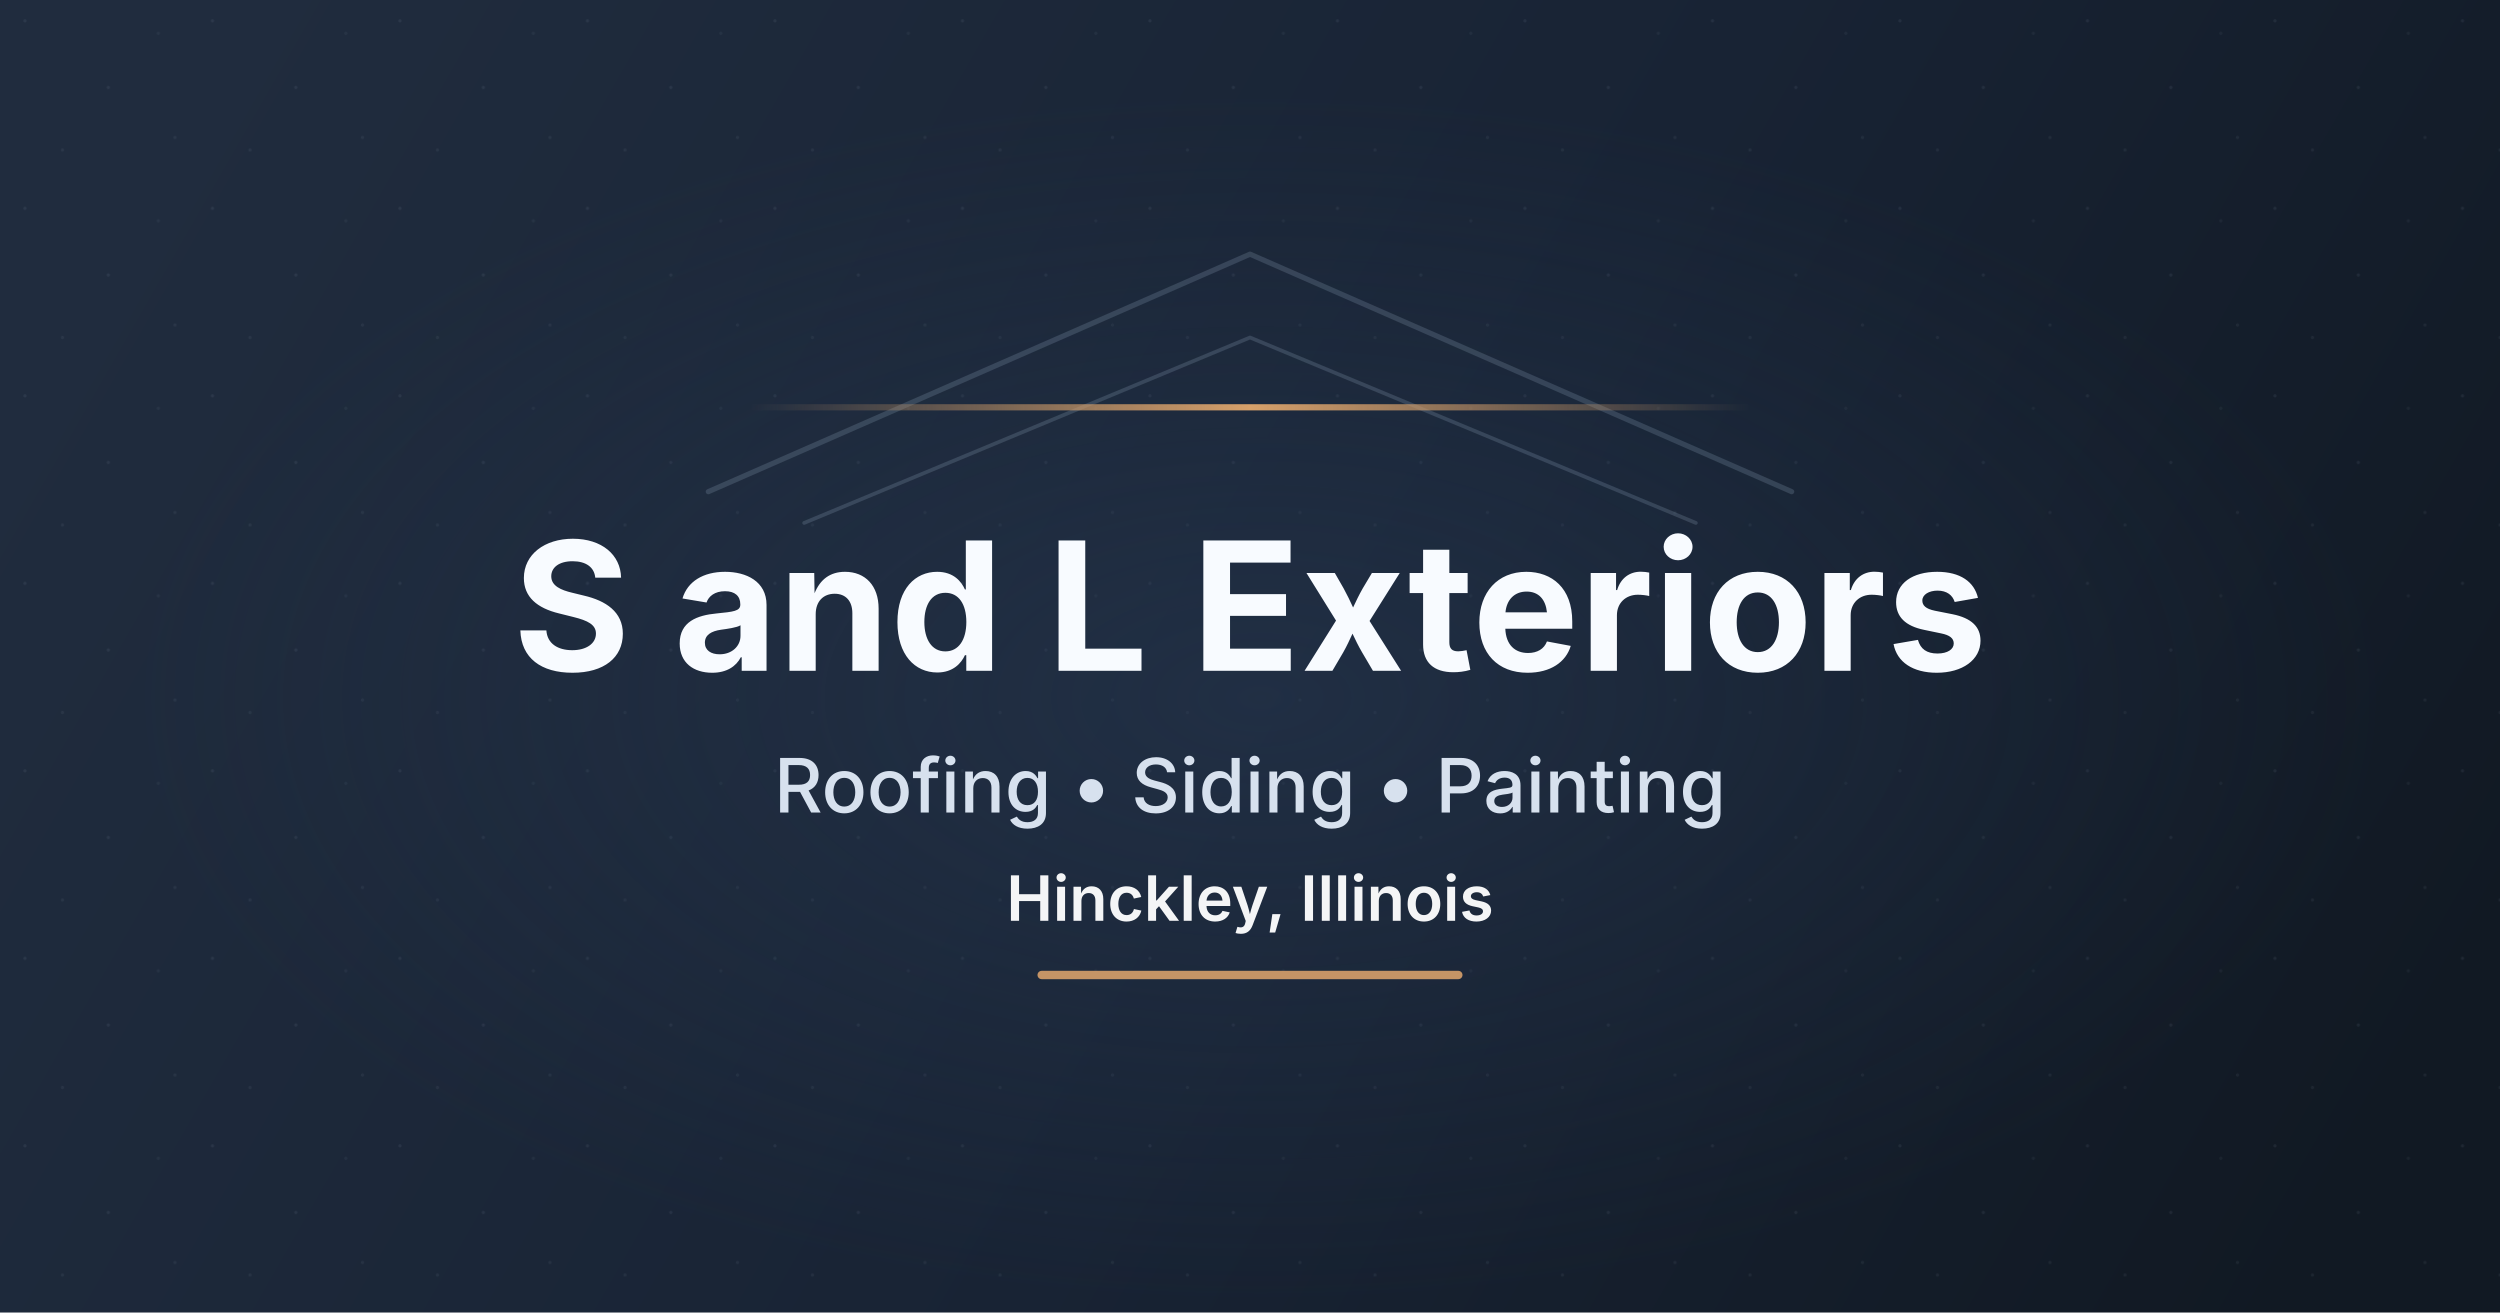
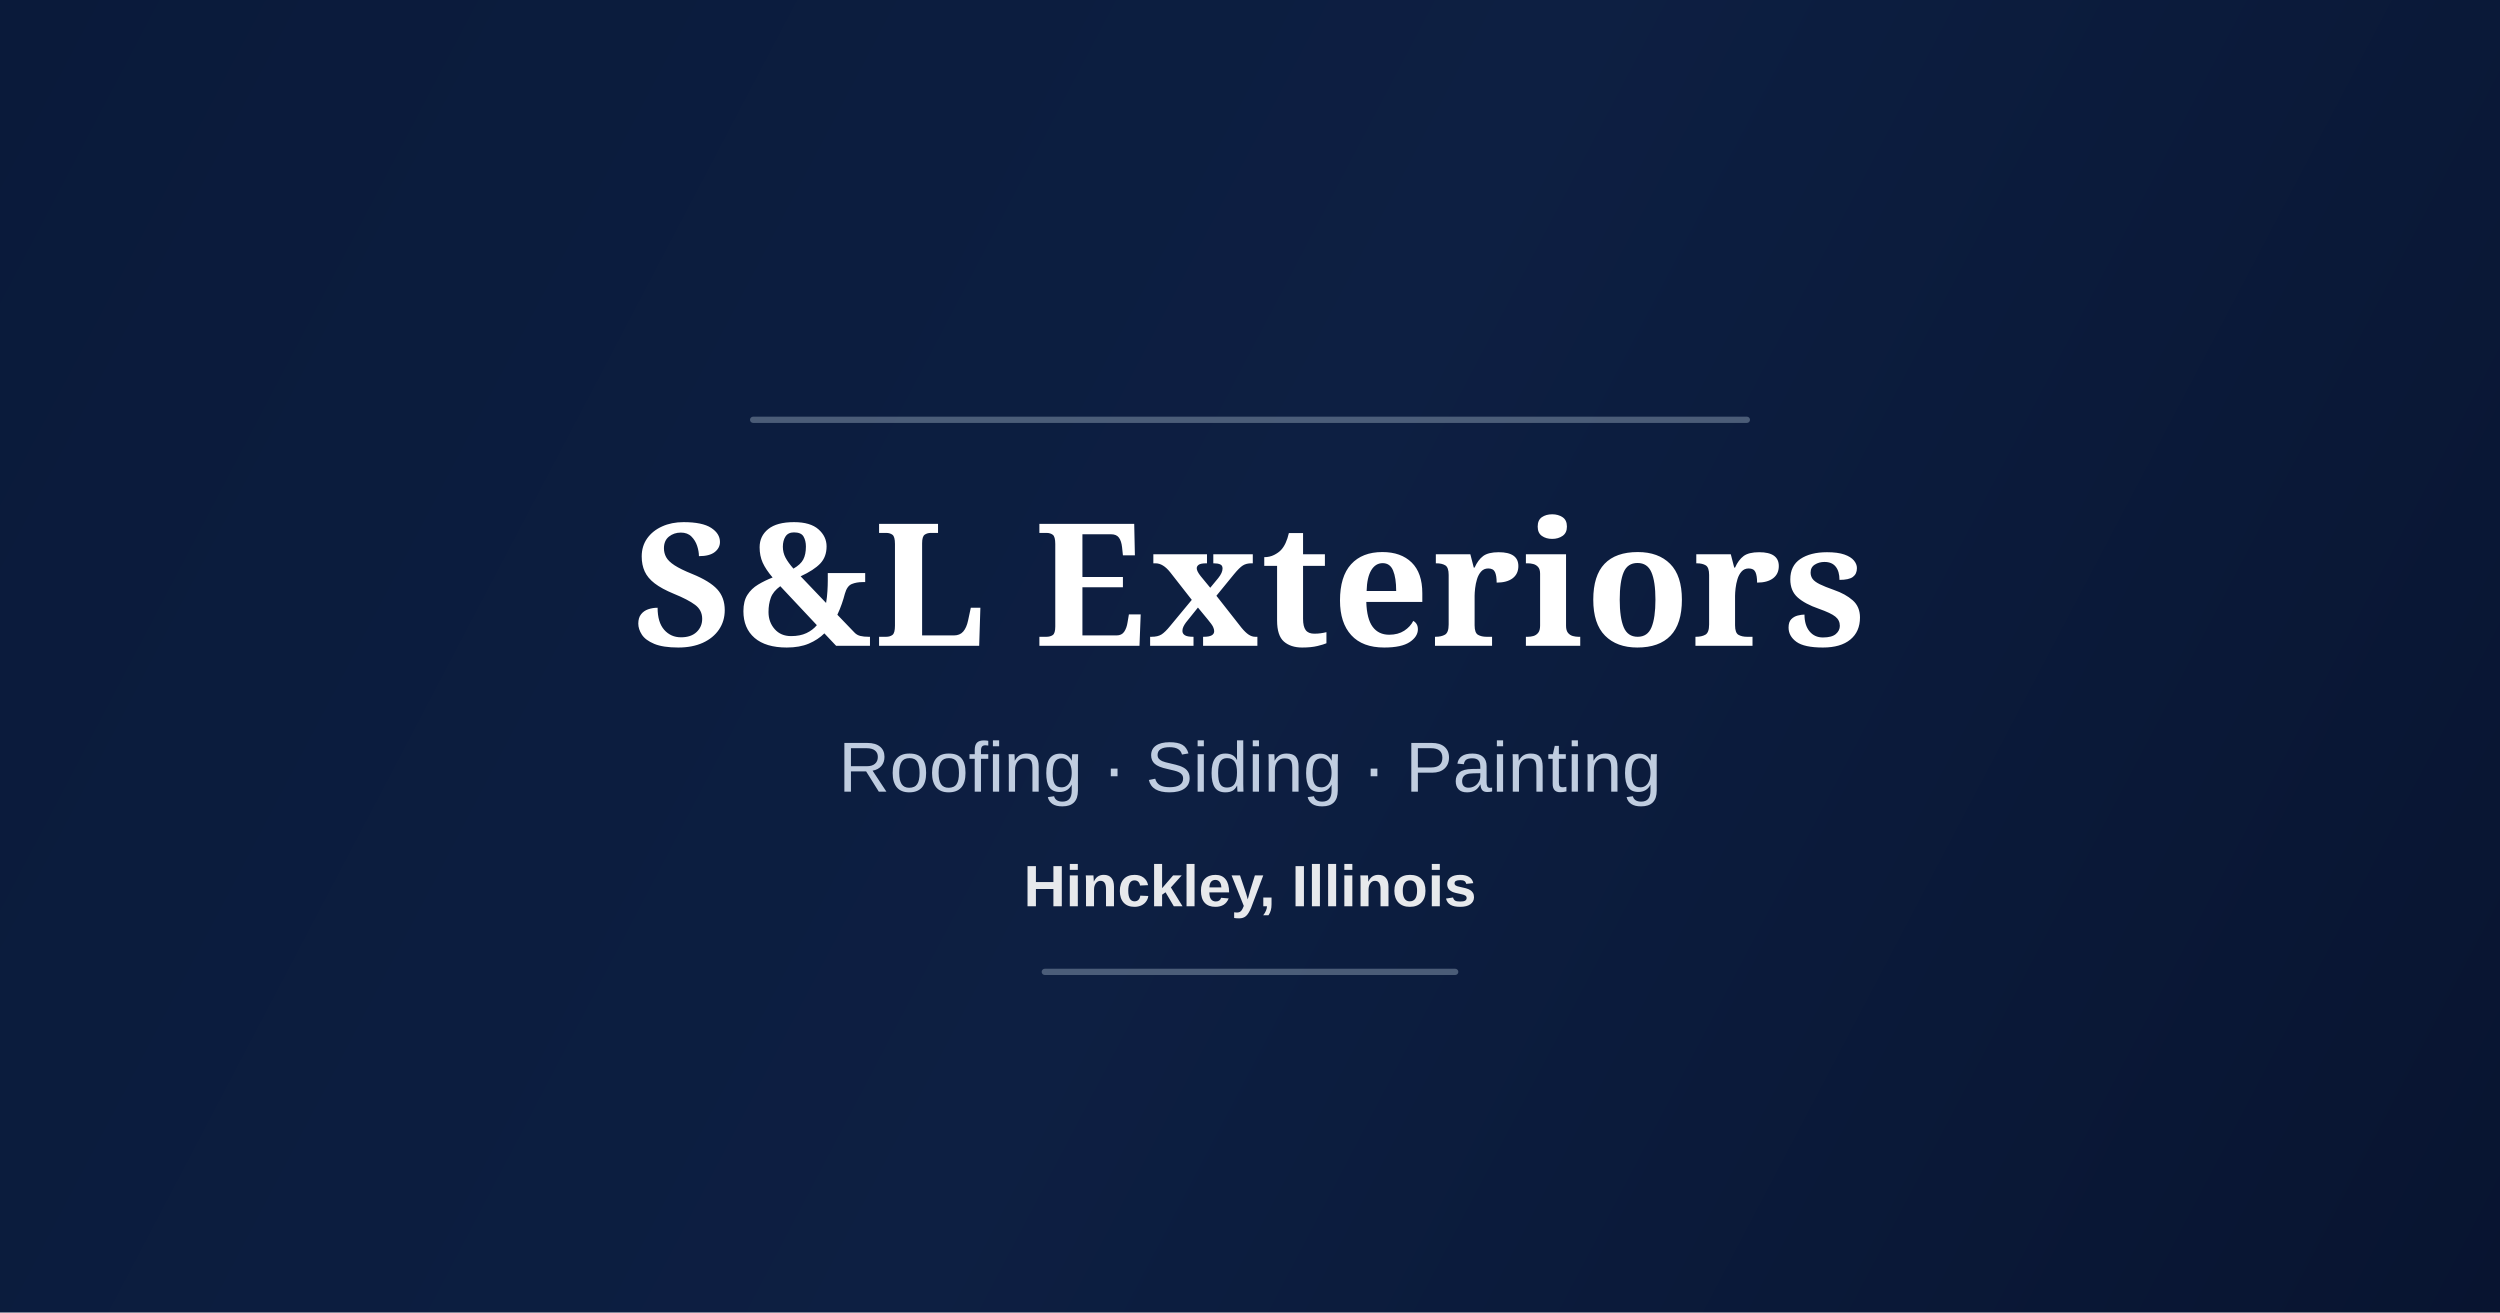
<svg xmlns="http://www.w3.org/2000/svg" width="1200" height="630" viewBox="0 0 1200 630" fill="none" role="img" aria-labelledby="title desc">
  <defs>
-     <linearGradient id="bg" x1="90" y1="40" x2="1100" y2="620" gradientUnits="userSpaceOnUse">
-       <stop offset="0" stop-color="#202C3E" />
-       <stop offset="0.55" stop-color="#182334" />
-       <stop offset="1" stop-color="#111923" />
+     <linearGradient id="bg" x1="0" y1="0" x2="1200" y2="630" gradientUnits="userSpaceOnUse">
+       <stop offset="0" stop-color="#0A1A3A" />
+       <stop offset="0.5" stop-color="#0D1F42" />
+       <stop offset="1" stop-color="#081430" />
    </linearGradient>
-     <radialGradient id="glow" cx="0" cy="0" r="1" gradientUnits="userSpaceOnUse" gradientTransform="translate(605 335) rotate(90) scale(290 540)">
-       <stop offset="0" stop-color="#2A3C56" stop-opacity="0.45" />
-       <stop offset="1" stop-color="#2A3C56" stop-opacity="0" />
-     </radialGradient>
-     <linearGradient id="lineGold" x1="360" y1="0" x2="840" y2="0" gradientUnits="userSpaceOnUse">
-       <stop offset="0" stop-color="#D7A06A" stop-opacity="0" />
-       <stop offset="0.5" stop-color="#D7A06A" />
-       <stop offset="1" stop-color="#D7A06A" stop-opacity="0" />
-     </linearGradient>
-     <pattern id="grain" width="90" height="90" patternUnits="userSpaceOnUse">
-       <circle cx="12" cy="10" r="0.8" fill="#AFC0D4" fill-opacity="0.08" />
-       <circle cx="52" cy="42" r="0.8" fill="#AFC0D4" fill-opacity="0.08" />
-       <circle cx="76" cy="16" r="0.8" fill="#AFC0D4" fill-opacity="0.06" />
-       <circle cx="30" cy="72" r="0.8" fill="#AFC0D4" fill-opacity="0.07" />
-       <circle cx="84" cy="66" r="0.8" fill="#AFC0D4" fill-opacity="0.07" />
-     </pattern>
  </defs>
  <rect width="1200" height="630" fill="url(#bg)" />
-   <rect width="1200" height="630" fill="url(#grain)" />
-   <ellipse cx="605" cy="334" rx="540" ry="290" fill="url(#glow)" />
-   <g opacity="0.22">
-     <path d="M340 236L600 122L860 236" stroke="#95ABC2" stroke-width="2.5" stroke-linecap="round" stroke-linejoin="round" />
-     <path d="M386 251L600 162L814 251" stroke="#95ABC2" stroke-width="1.8" stroke-linecap="round" stroke-linejoin="round" />
-   </g>
-   <rect x="360" y="194" width="480" height="3" rx="1.5" fill="url(#lineGold)" />
-   <text x="600" y="322" text-anchor="middle" fill="#F8FBFF" font-family="Inter, Segoe UI, Arial, sans-serif" font-size="86" font-weight="700" letter-spacing="0.25">
-     S and L Exteriors
+   <rect x="360" y="200" width="480" height="3" rx="1.5" fill="#8A9BB0" opacity="0.5" />
+   <text x="600" y="310" text-anchor="middle" fill="#FFFFFF" font-family="Georgia, serif" font-size="82" font-weight="700" letter-spacing="1">
+     S&amp;L Exteriors
  </text>
-   <text x="600" y="390" text-anchor="middle" fill="#D7E1EE" font-family="Inter, Segoe UI, Arial, sans-serif" font-size="36" font-weight="500">
-     Roofing • Siding • Painting
+   <text x="600" y="380" text-anchor="middle" fill="#C0CDE0" font-family="Arial, sans-serif" font-size="34" font-weight="400">
+     Roofing · Siding · Painting
  </text>
-   <text x="600" y="442" text-anchor="middle" fill="#FFFFFF" font-family="Inter, Segoe UI, Arial, sans-serif" font-size="30" font-weight="600" opacity="0.95">
+   <text x="600" y="435" text-anchor="middle" fill="#FFFFFF" font-family="Arial, sans-serif" font-size="28" font-weight="600" opacity="0.9">
    Hinckley, Illinois
  </text>
-   <rect x="498" y="466" width="204" height="4" rx="2" fill="#D7A06A" opacity="0.9" />
+   <rect x="500" y="465" width="200" height="3" rx="1.5" fill="#8A9BB0" opacity="0.5" />
</svg>
